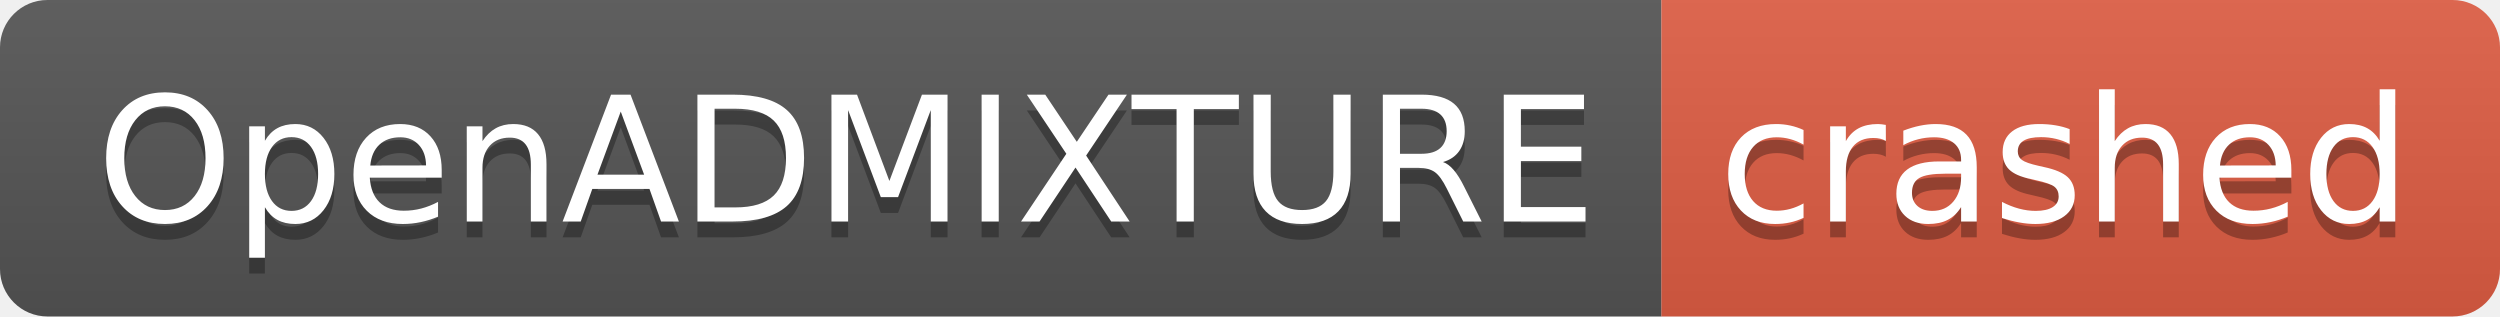
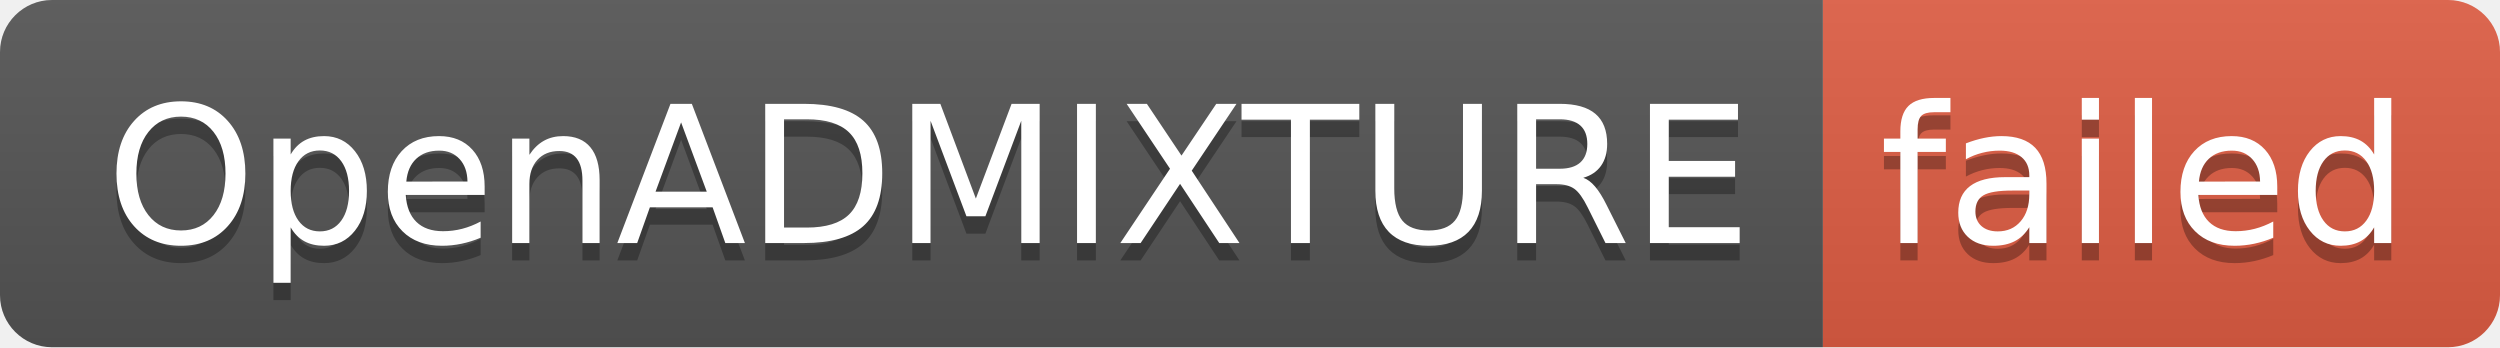
- <svg xmlns="http://www.w3.org/2000/svg" width="158" height="20" role="img" aria-label="OpenADMIXTURE: crashed">
+ <svg xmlns="http://www.w3.org/2000/svg" width="144" height="20" role="img" aria-label="OpenADMIXTURE: failed">
  <linearGradient id="s" x2="0" y2="100%">
    <stop offset="0" stop-color="#bbb" stop-opacity=".1" />
    <stop offset="1" stop-opacity=".1" />
  </linearGradient>
  <clipPath id="r">
-     <rect width="158" height="20" rx="3" fill="#fff" />
+     <rect width="144" height="20" rx="3" fill="#fff" />
  </clipPath>
  <g clip-path="url(#r)">
    <rect width="105" height="20" fill="#555" />
-     <rect x="105" width="53" height="20" fill="#e05d44" />
-     <rect width="158" height="20" fill="url(#s)" />
+     <rect x="105" width="39" height="20" fill="#e05d44" />
+     <rect width="144" height="20" fill="url(#s)" />
  </g>
  <g fill="#fff" text-anchor="middle" font-family="Verdana,Geneva,DejaVu Sans,sans-serif" text-rendering="geometricPrecision" font-size="110">
    <text aria-hidden="true" x="535" y="150" fill="#010101" fill-opacity=".3" transform="scale(.1)" textLength="950">OpenADMIXTURE</text>
    <text x="535" y="140" transform="scale(.1)" fill="#fff" textLength="950">OpenADMIXTURE</text>
-     <text aria-hidden="true" x="1305" y="150" fill="#010101" fill-opacity=".3" transform="scale(.1)" textLength="430">crashed</text>
-     <text x="1305" y="140" transform="scale(.1)" fill="#fff" textLength="430">crashed</text>
+     <text aria-hidden="true" x="1235" y="150" fill="#010101" fill-opacity=".3" transform="scale(.1)" textLength="290">failed</text>
+     <text x="1235" y="140" transform="scale(.1)" fill="#fff" textLength="290">failed</text>
  </g>
</svg>
